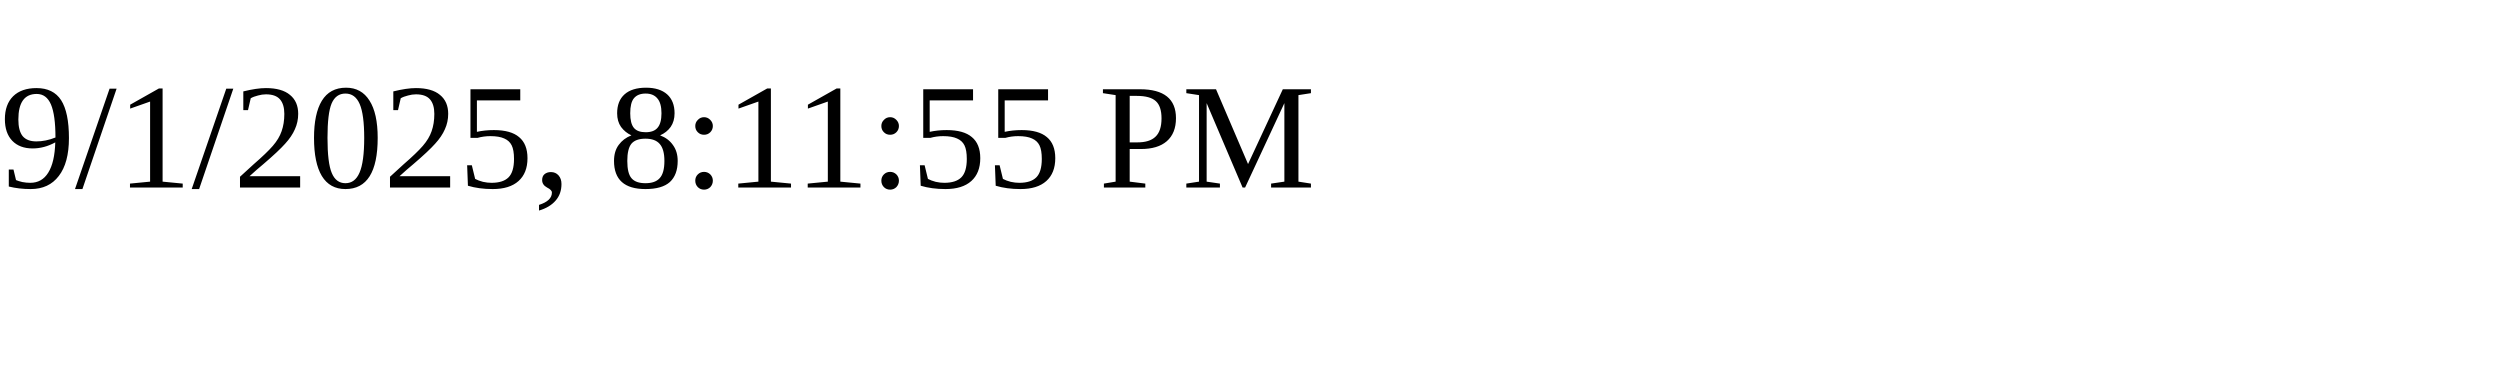
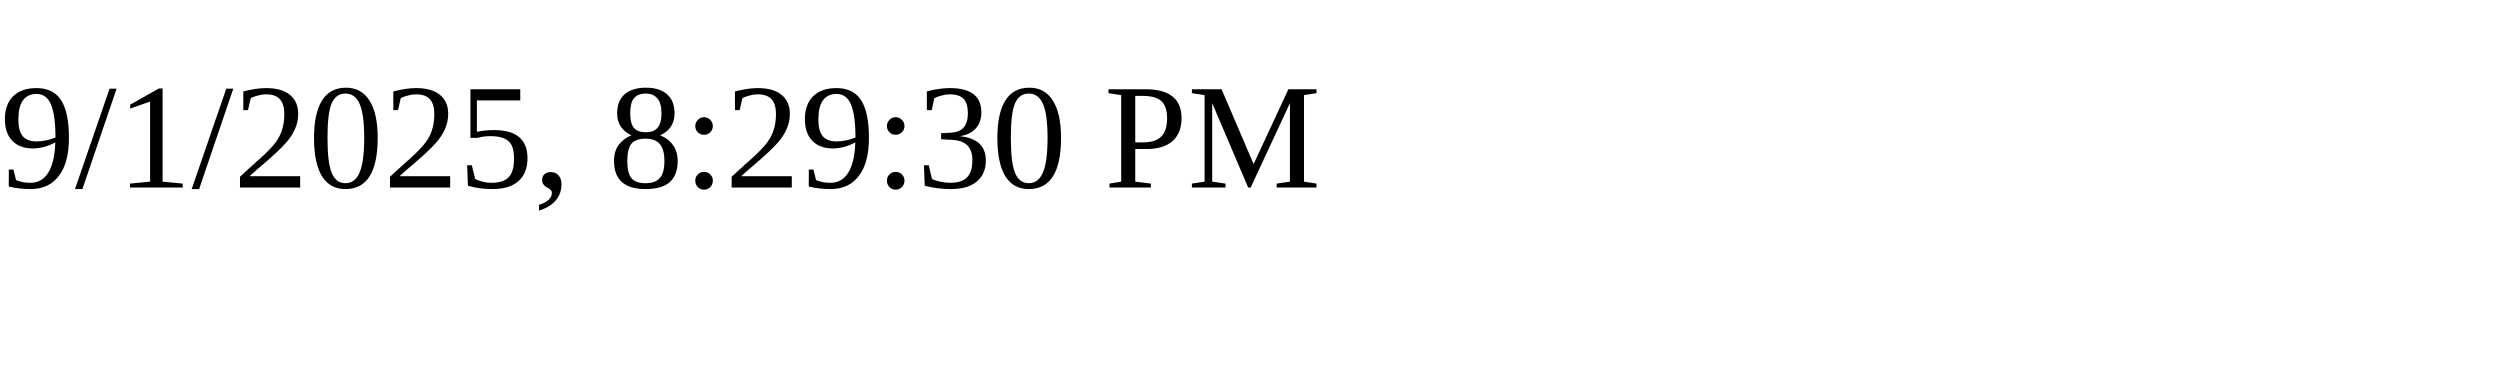
<svg xmlns="http://www.w3.org/2000/svg" height="30" width="200">
-   <text x="0" y="15">9/1/2025, 8:11:55 PM</text>
+   <text x="0" y="15">9/1/2025, 8:29:30 PM</text>
</svg>
